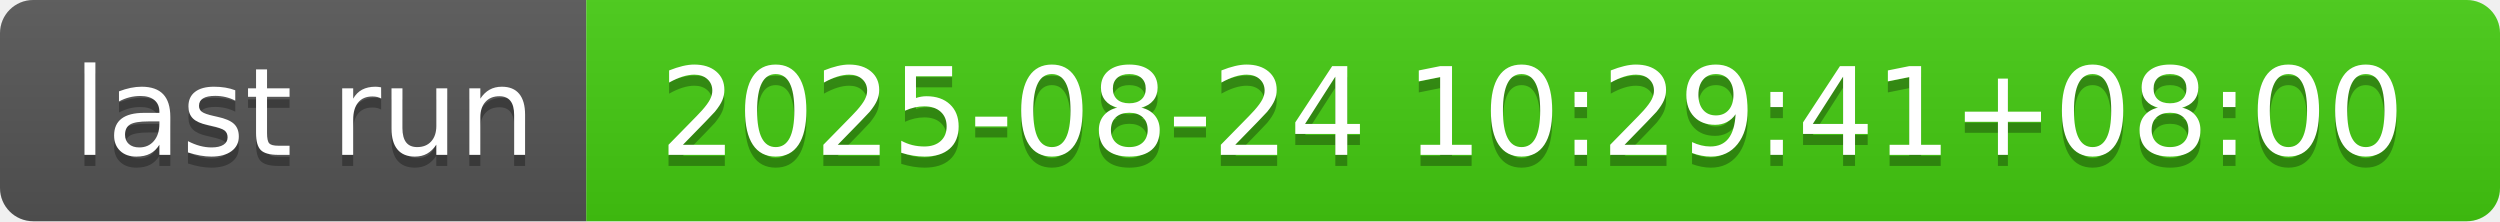
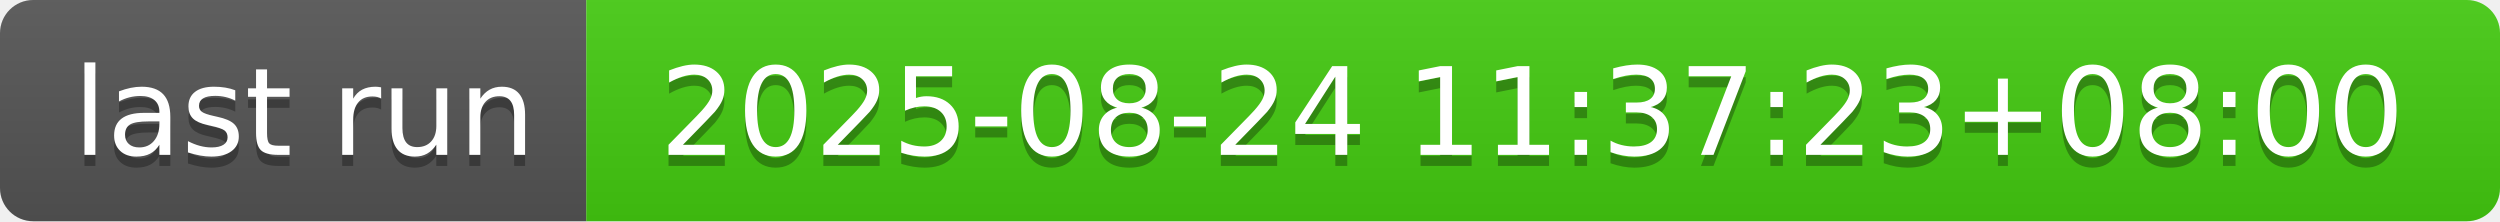
- <svg xmlns="http://www.w3.org/2000/svg" width="226" height="20" role="img" aria-label="last run: 2025-08-24 10:29:41+08:00">
+ <svg xmlns="http://www.w3.org/2000/svg" width="226" height="20" role="img" aria-label="last run: 2025-08-24 11:37:23+08:00">
  <linearGradient id="s" x2="0" y2="100%">
    <stop offset="0" stop-color="#bbb" stop-opacity=".1" />
    <stop offset="1" stop-opacity=".1" />
  </linearGradient>
  <clipPath id="r">
    <rect width="226" height="20" rx="3" fill="#fff" />
  </clipPath>
  <g clip-path="url(#r)">
    <rect width="53" height="20" fill="#555" />
    <rect x="53" width="173" height="20" fill="#4c1" />
    <rect width="226" height="20" fill="url(#s)" />
  </g>
  <g fill="#fff" text-anchor="middle" font-family="Verdana,Geneva,DejaVu Sans,sans-serif" text-rendering="geometricPrecision" font-size="110">
    <text aria-hidden="true" x="275" y="150" fill="#010101" fill-opacity=".3" transform="scale(.1)" textLength="430">last run</text>
    <text x="275" y="140" transform="scale(.1)" fill="#fff" textLength="430">last run</text>
-     <text aria-hidden="true" x="1385" y="150" fill="#010101" fill-opacity=".3" transform="scale(.1)" textLength="1630">2025-08-24 10:29:41+08:00</text>
-     <text x="1385" y="140" transform="scale(.1)" fill="#fff" textLength="1630">2025-08-24 10:29:41+08:00</text>
+     <text aria-hidden="true" x="1385" y="150" fill="#010101" fill-opacity=".3" transform="scale(.1)" textLength="1630">2025-08-24 11:37:23+08:00</text>
+     <text x="1385" y="140" transform="scale(.1)" fill="#fff" textLength="1630">2025-08-24 11:37:23+08:00</text>
  </g>
</svg>
